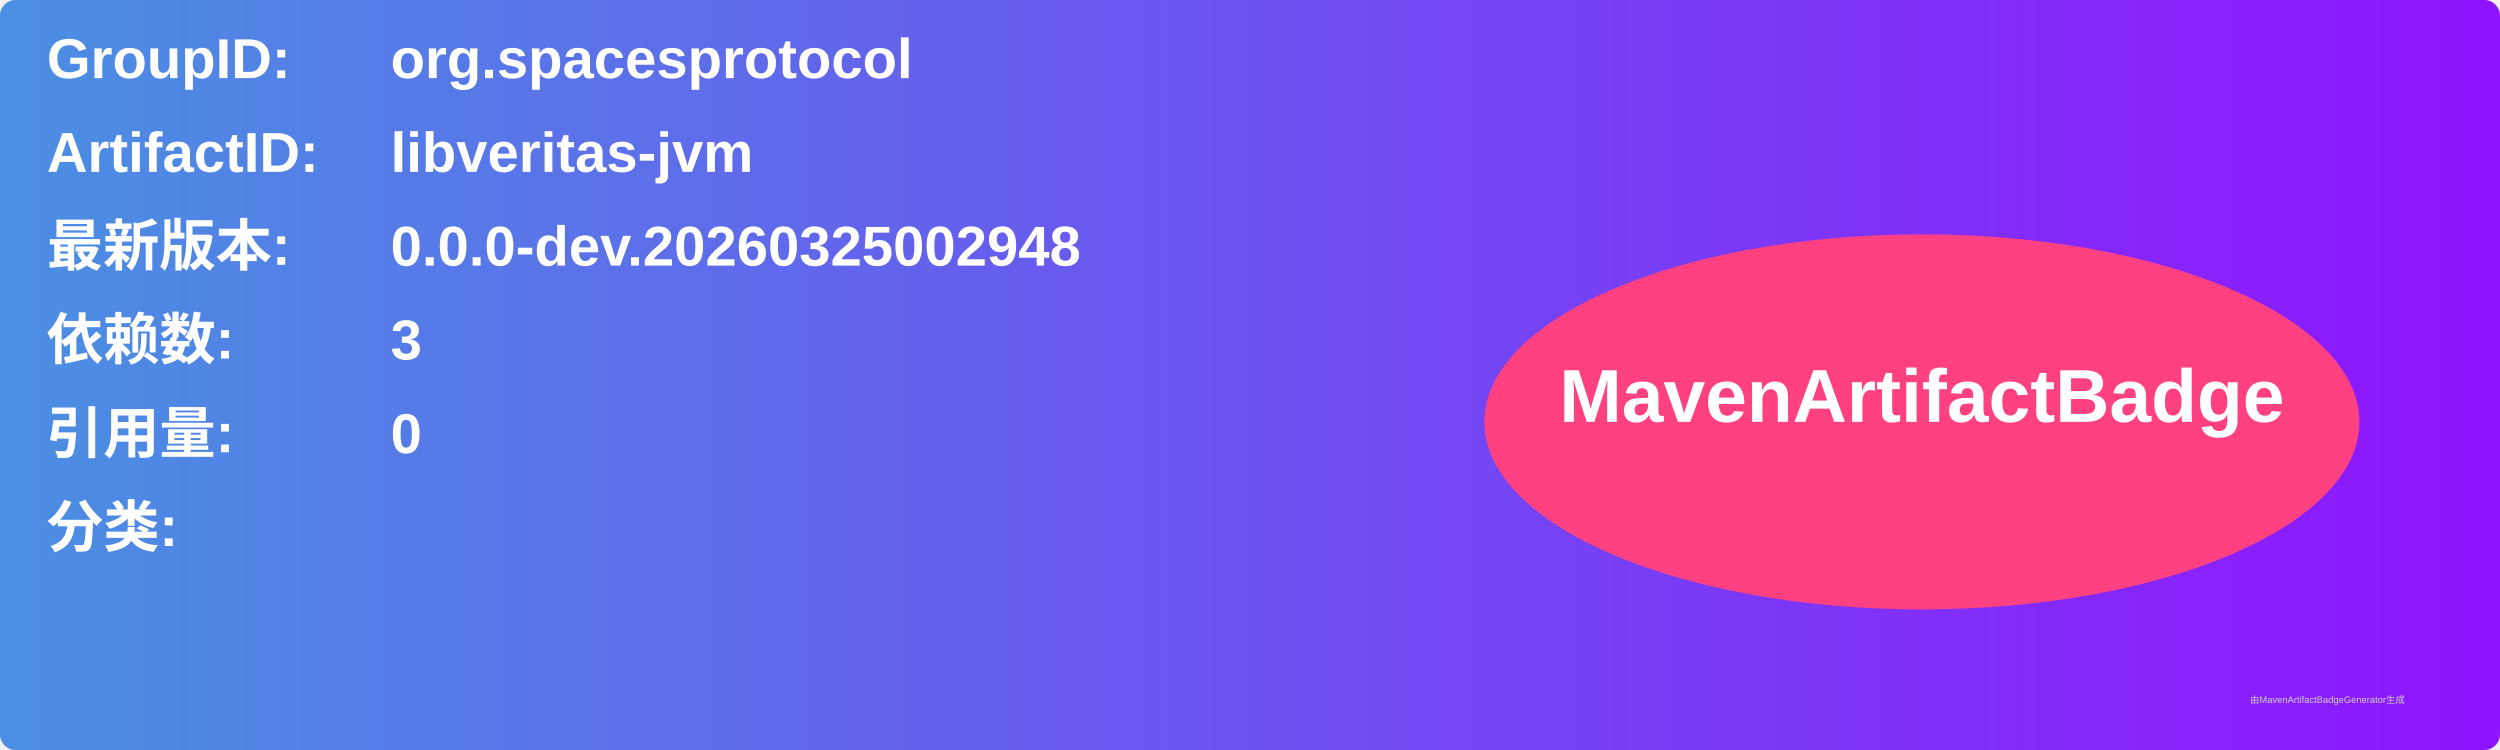
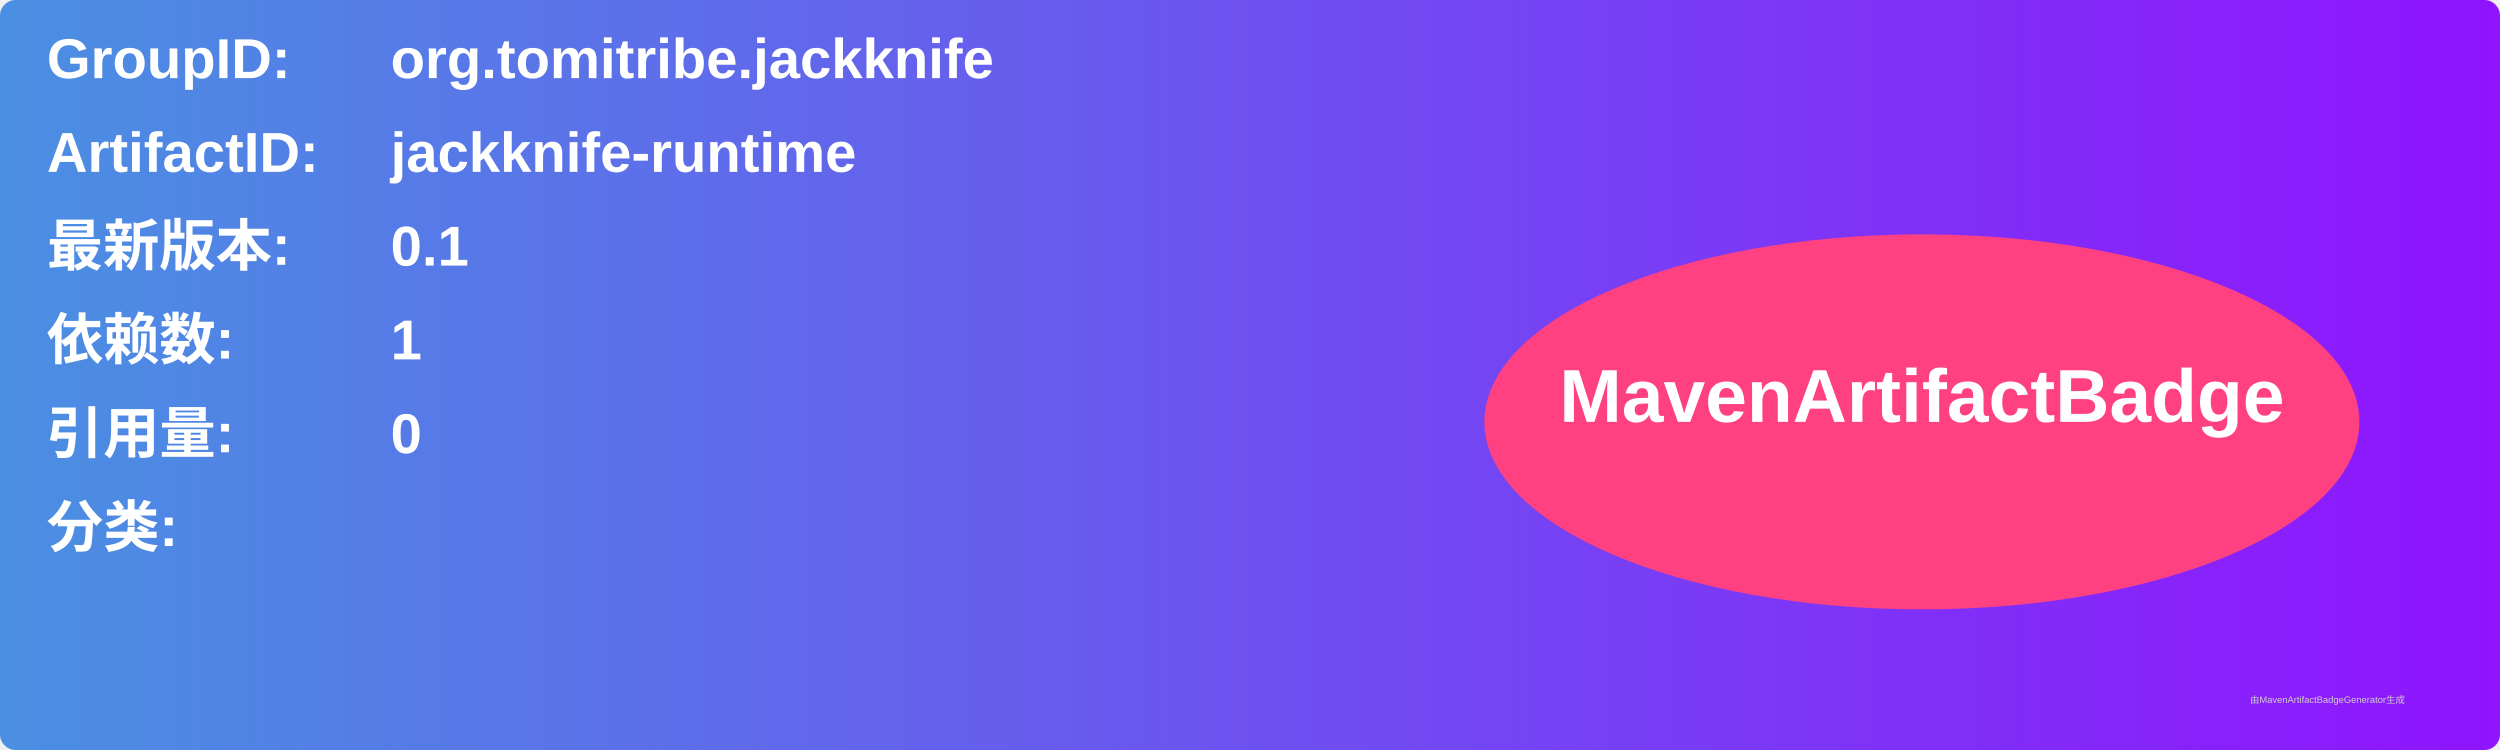
<svg xmlns="http://www.w3.org/2000/svg" width="800" height="240" viewBox="0 0 800 240">
  <linearGradient id="grad" x1="0%" y1="0%" x2="100%" y2="0%">
    <stop offset="0%" stop-color="#4a90e2" />
    <stop offset="100%" stop-color="#9013fe" />
  </linearGradient>
  <rect width="100%" height="100%" rx="5" ry="5" fill="url(#grad)" />
  <g transform="translate(15, 15)">
    <text x="0" y="10" font-family="Arial" font-size="18" fill="white" font-weight="bold" width="260">GroupID:</text>
-     <text x="110" y="10" font-family="Arial" font-size="18" fill="white" font-weight="bold" width="460">org.spacesprotocol</text>
+     <text x="110" y="10" font-family="Arial" font-size="18" fill="white" font-weight="bold" width="460">org.tomitribe.jackknife</text>
    <text x="0" y="40" font-family="Arial" font-size="18" fill="white" font-weight="bold" width="260">ArtifactID:</text>
-     <text x="110" y="40" font-family="Arial" font-size="18" fill="white" font-weight="bold" width="460">libveritas-jvm</text>
+     <text x="110" y="40" font-family="Arial" font-size="18" fill="white" font-weight="bold" width="460">jackknife-runtime</text>
    <text x="0" y="70" font-family="Arial" font-size="18" fill="white" font-weight="bold">最新版本:</text>
    <text x="110" y="70" font-family="Arial" font-size="18" fill="white" font-weight="bold">
-       <tspan font-weight="bold">0.0.0-dev.20260325002948</tspan>
+       <tspan font-weight="bold">0.1</tspan>
    </text>
    <text x="0" y="100" font-family="Arial" font-size="18" fill="white" font-weight="bold">依赖数: </text>
    <text x="110" y="100" font-family="Arial" font-size="18" fill="white">
-       <tspan font-weight="bold">3</tspan>
+       <tspan font-weight="bold">1</tspan>
    </text>
    <text x="0" y="130" font-family="Arial" font-size="18" fill="white" font-weight="bold">引用量: </text>
    <text x="110" y="130" font-family="Arial" font-size="18" fill="white">
      <tspan font-weight="bold">0</tspan>
    </text>
    <text x="0" y="160" font-family="Arial" font-size="18" fill="white" font-weight="bold">分类:</text>
    <text x="10" y="190" font-family="Arial" font-size="10" fill="white">
      <tspan font-weight="bold" />
    </text>
    <ellipse cx="600" cy="120" rx="140" ry="60" fill="#ff4081" />
    <text x="600" y="120" text-anchor="middle" font-family="Arial" font-size="24" fill="white" font-weight="bold">MavenArtifactBadge</text>
  </g>
  <text x="720" y="225" font-family="Arial" font-size="3" fill="#d0d0d0">由MavenArtifactBadgeGenerator生成</text>
</svg>
